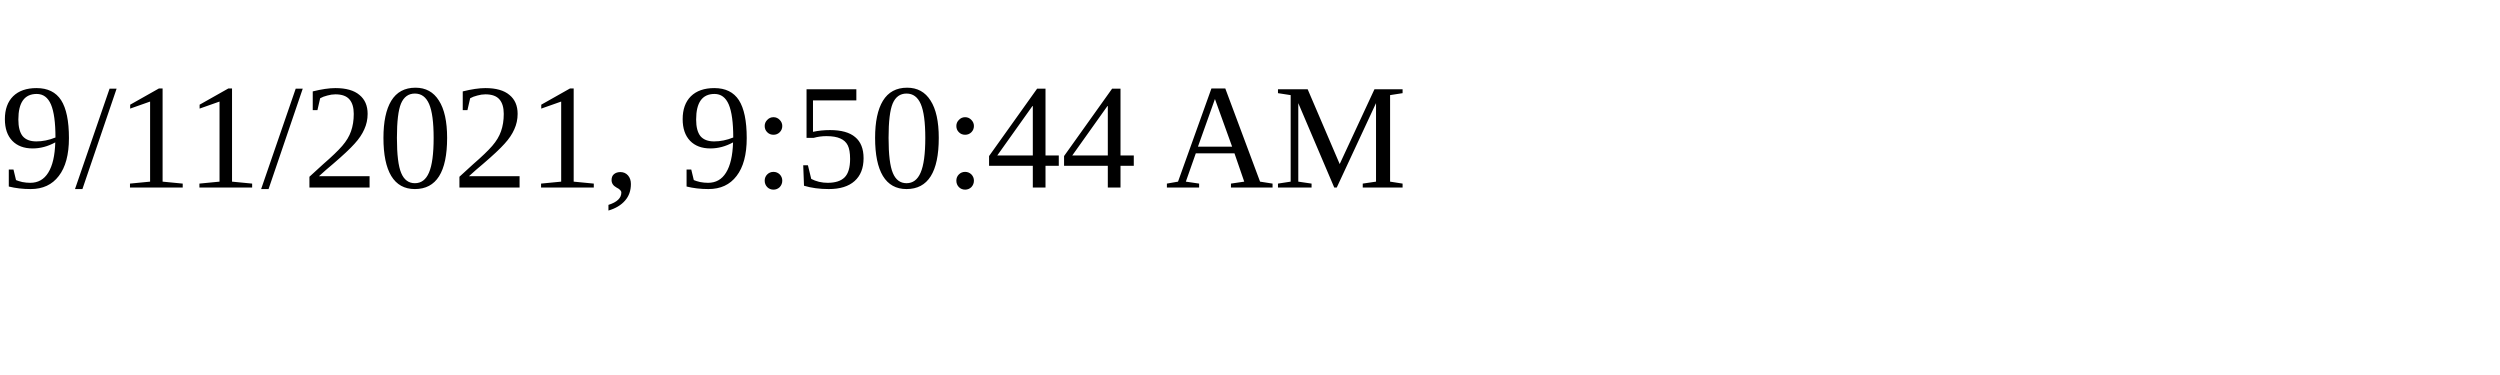
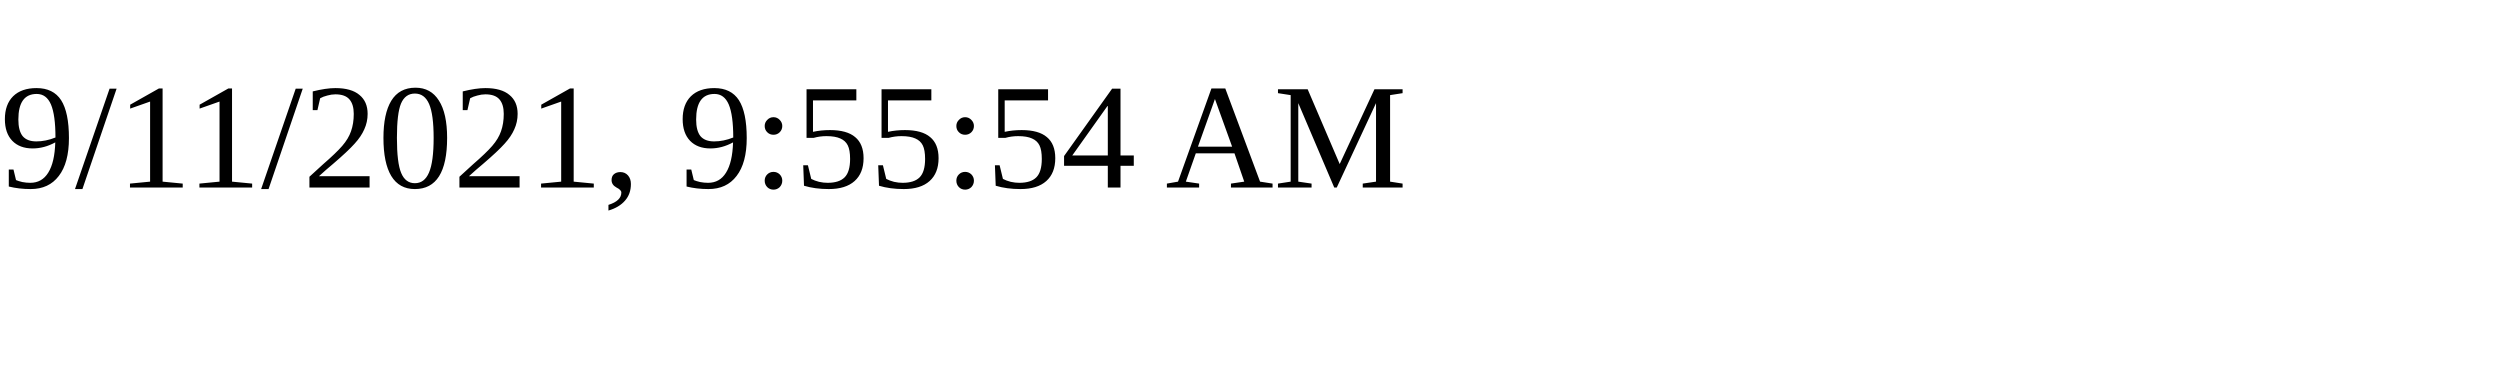
<svg xmlns="http://www.w3.org/2000/svg" height="30" width="200">
-   <text x="0" y="15">9/11/2021, 9:50:44 AM</text>
+   <text x="0" y="15">9/11/2021, 9:55:54 AM</text>
</svg>
